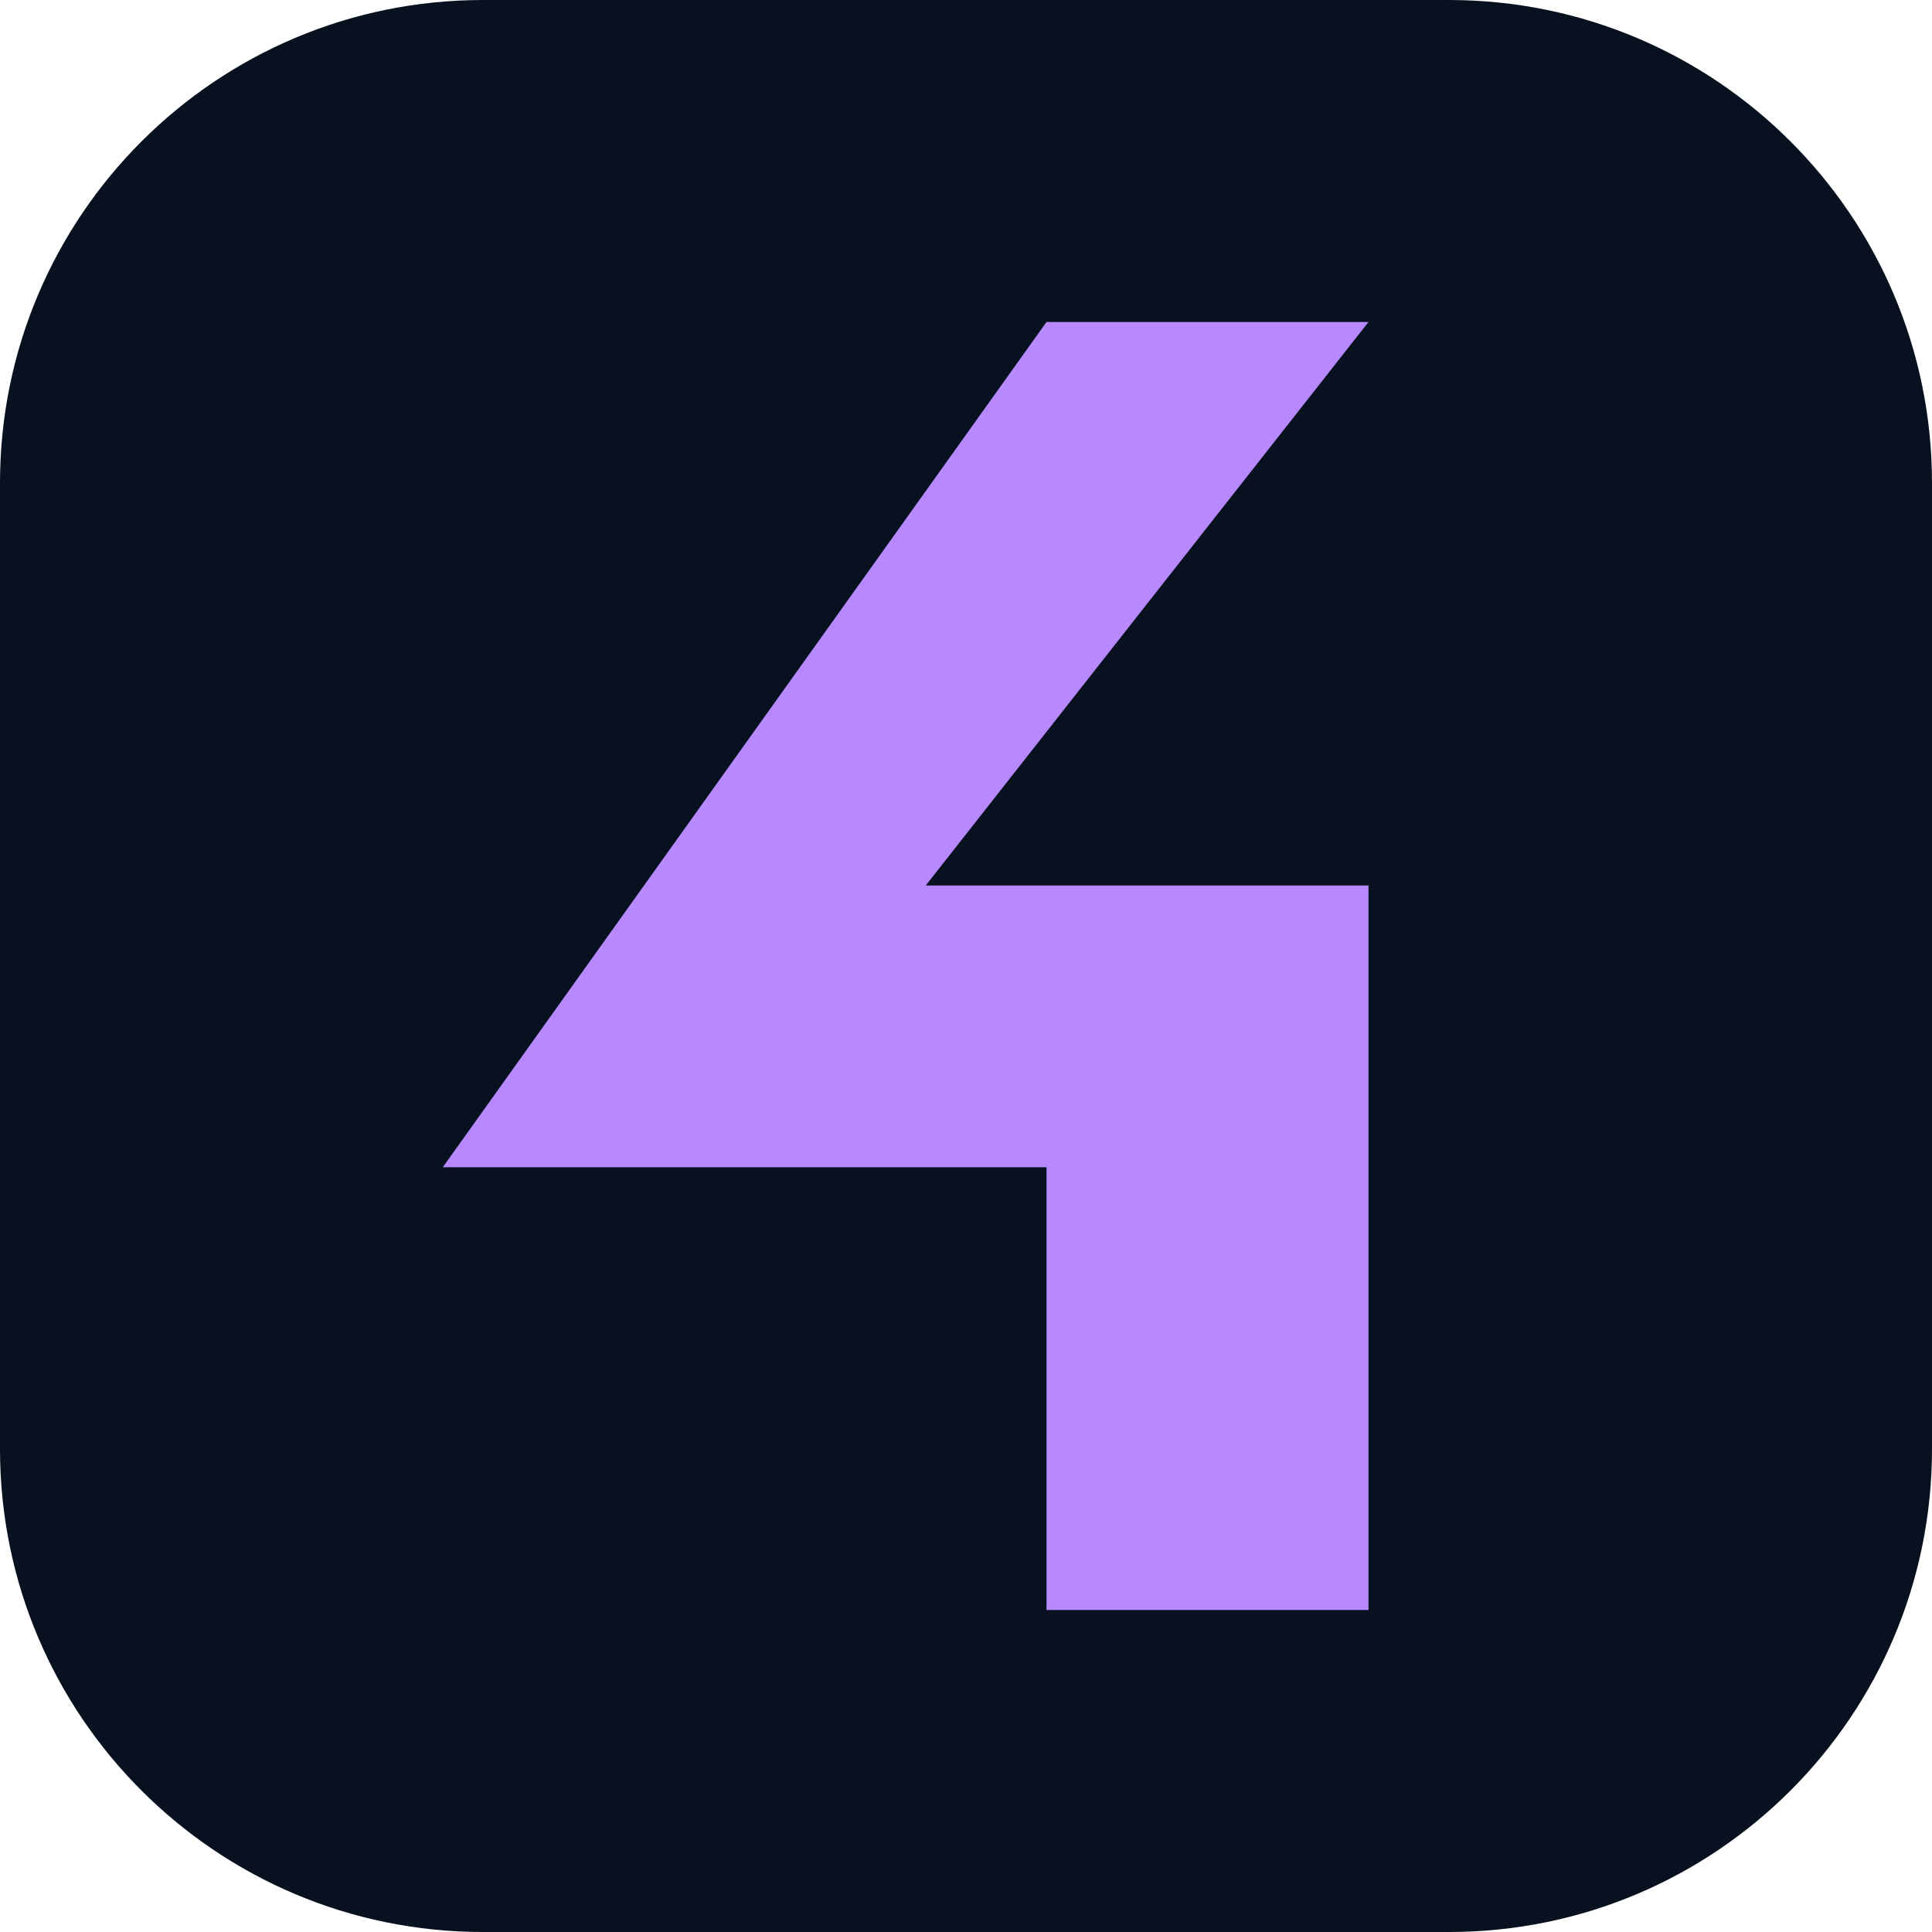
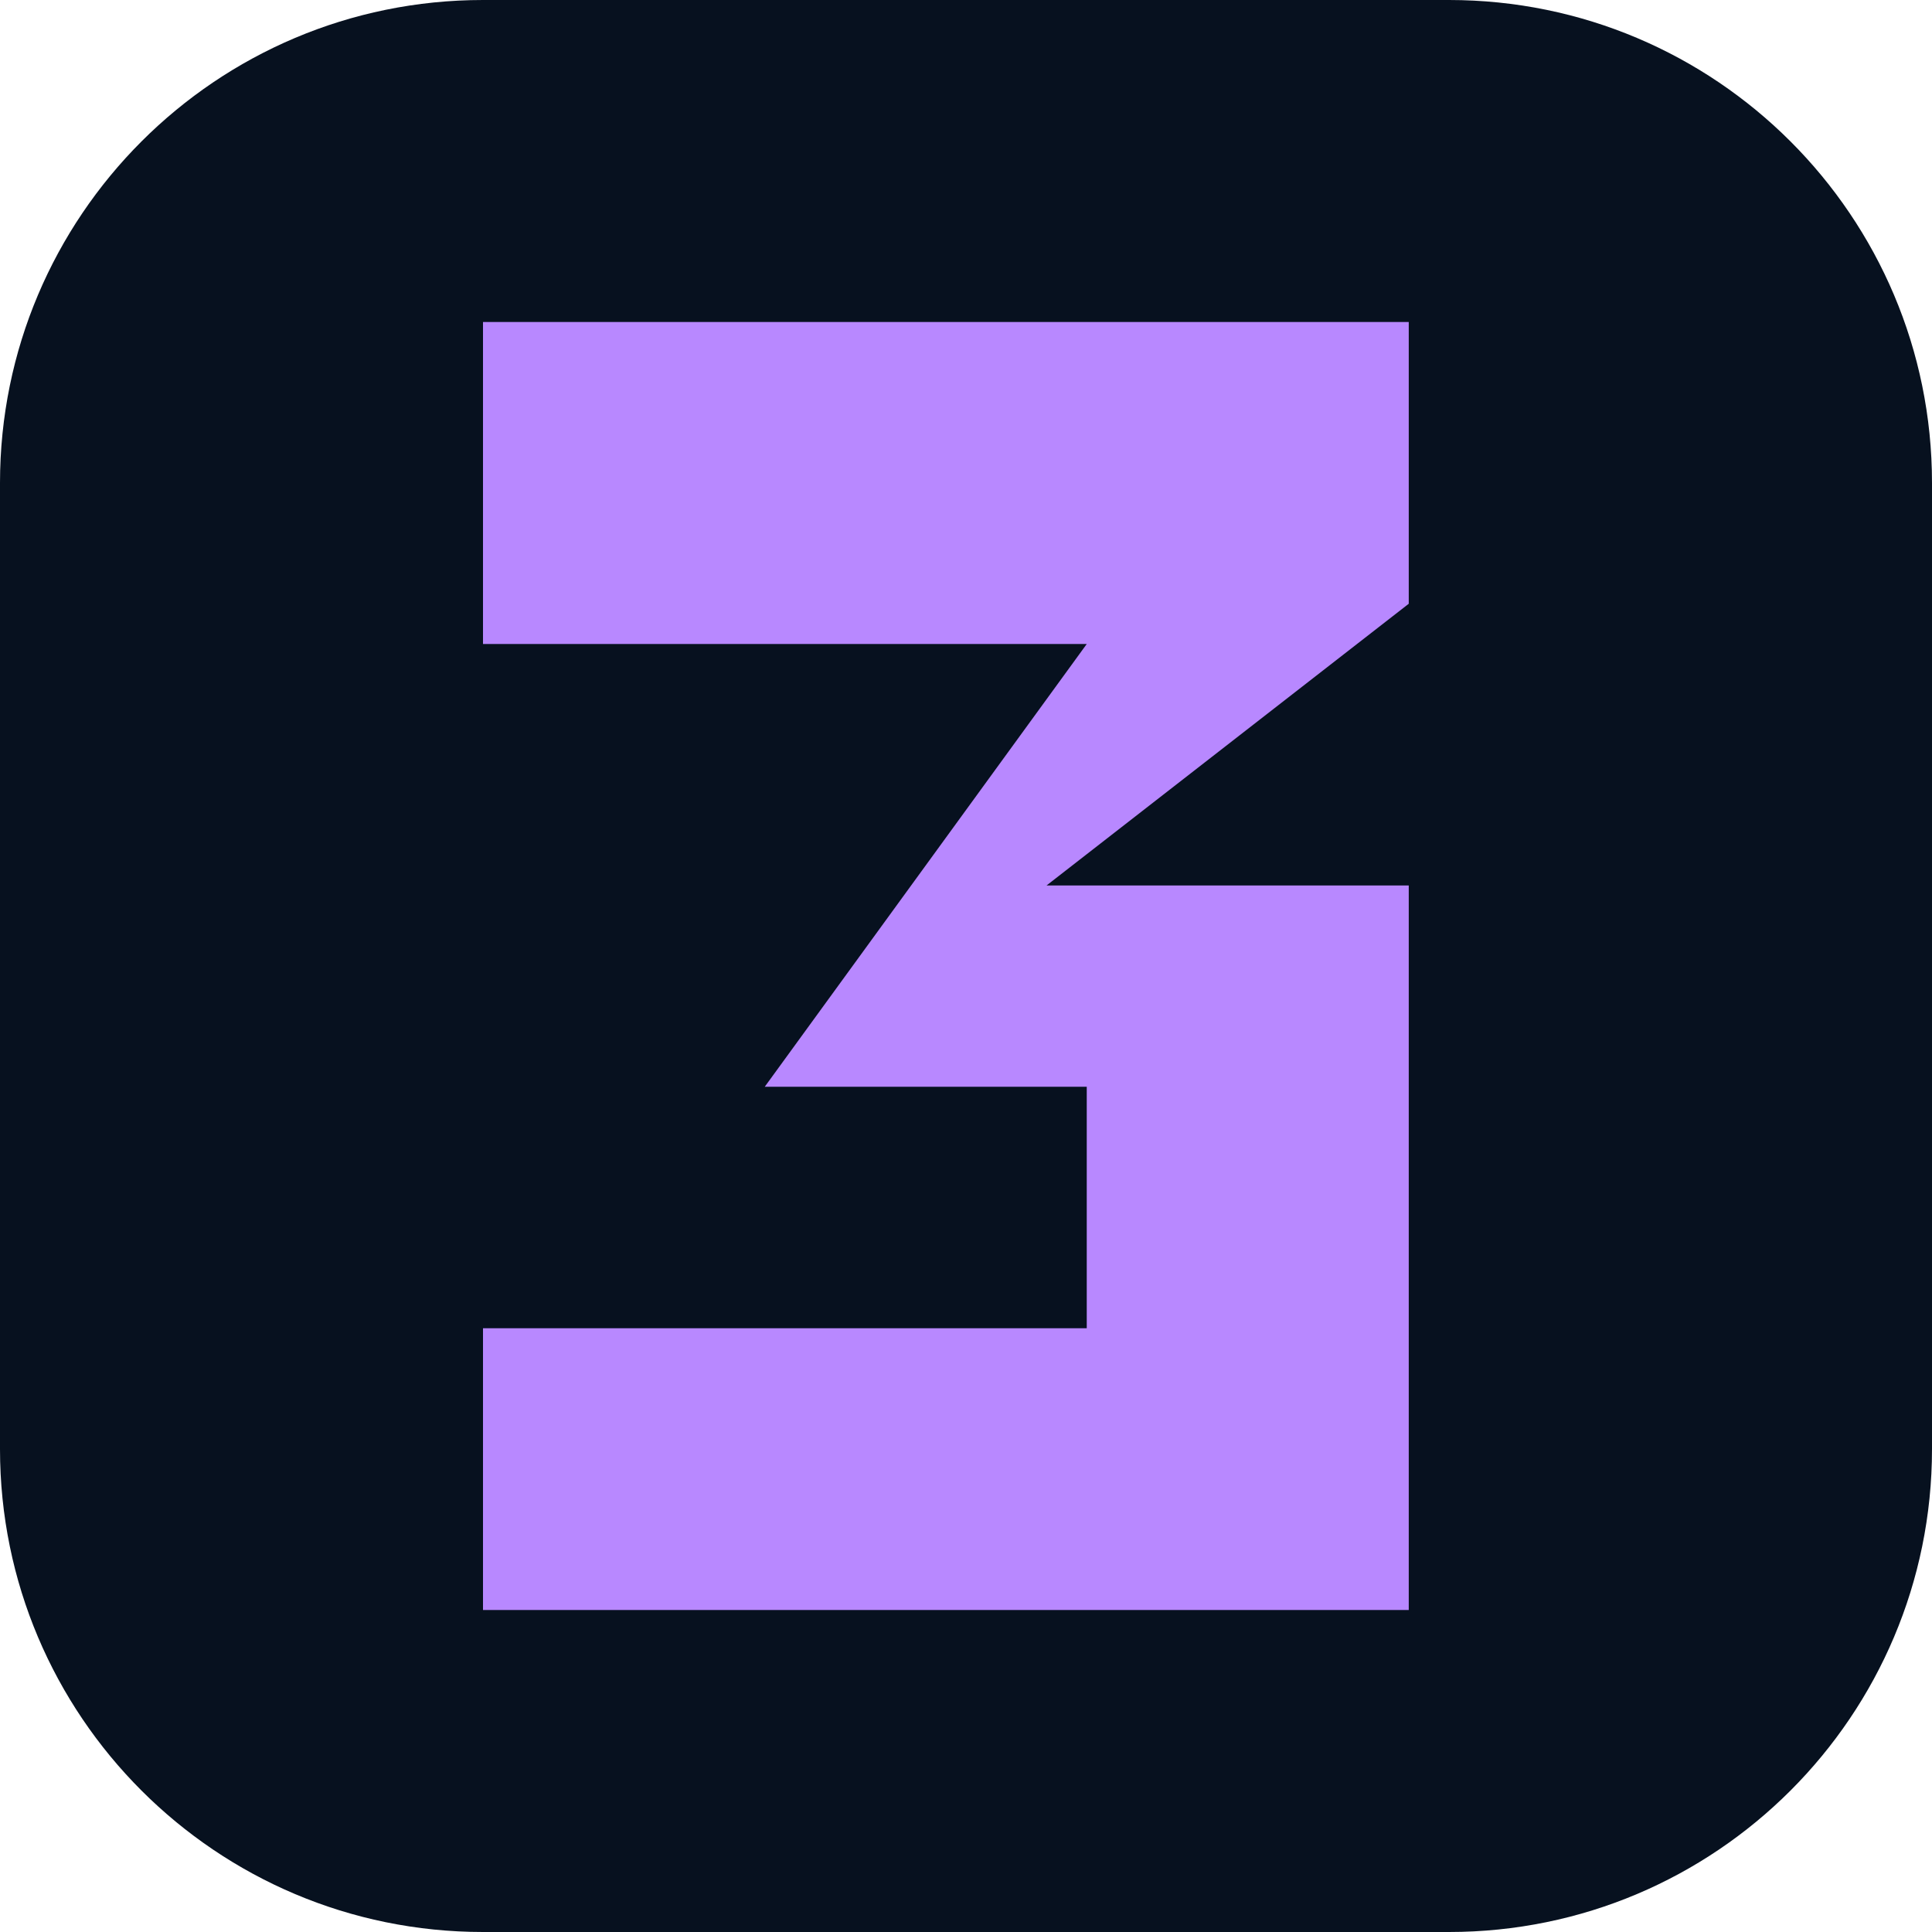
<svg xmlns="http://www.w3.org/2000/svg" viewBox="0 0 48 48">
  <rect width="48" height="48" rx="12" fill="#07111f" />
-   <path d="m26 8-15 21h15v11h8V22H23L34 8Z" fill="#b888ff" />
+   <path d="M12 8h23v7l-9 7h9v18H12v-7h15v-6H19l8-11H12Z" fill="#b888ff" />
</svg>
